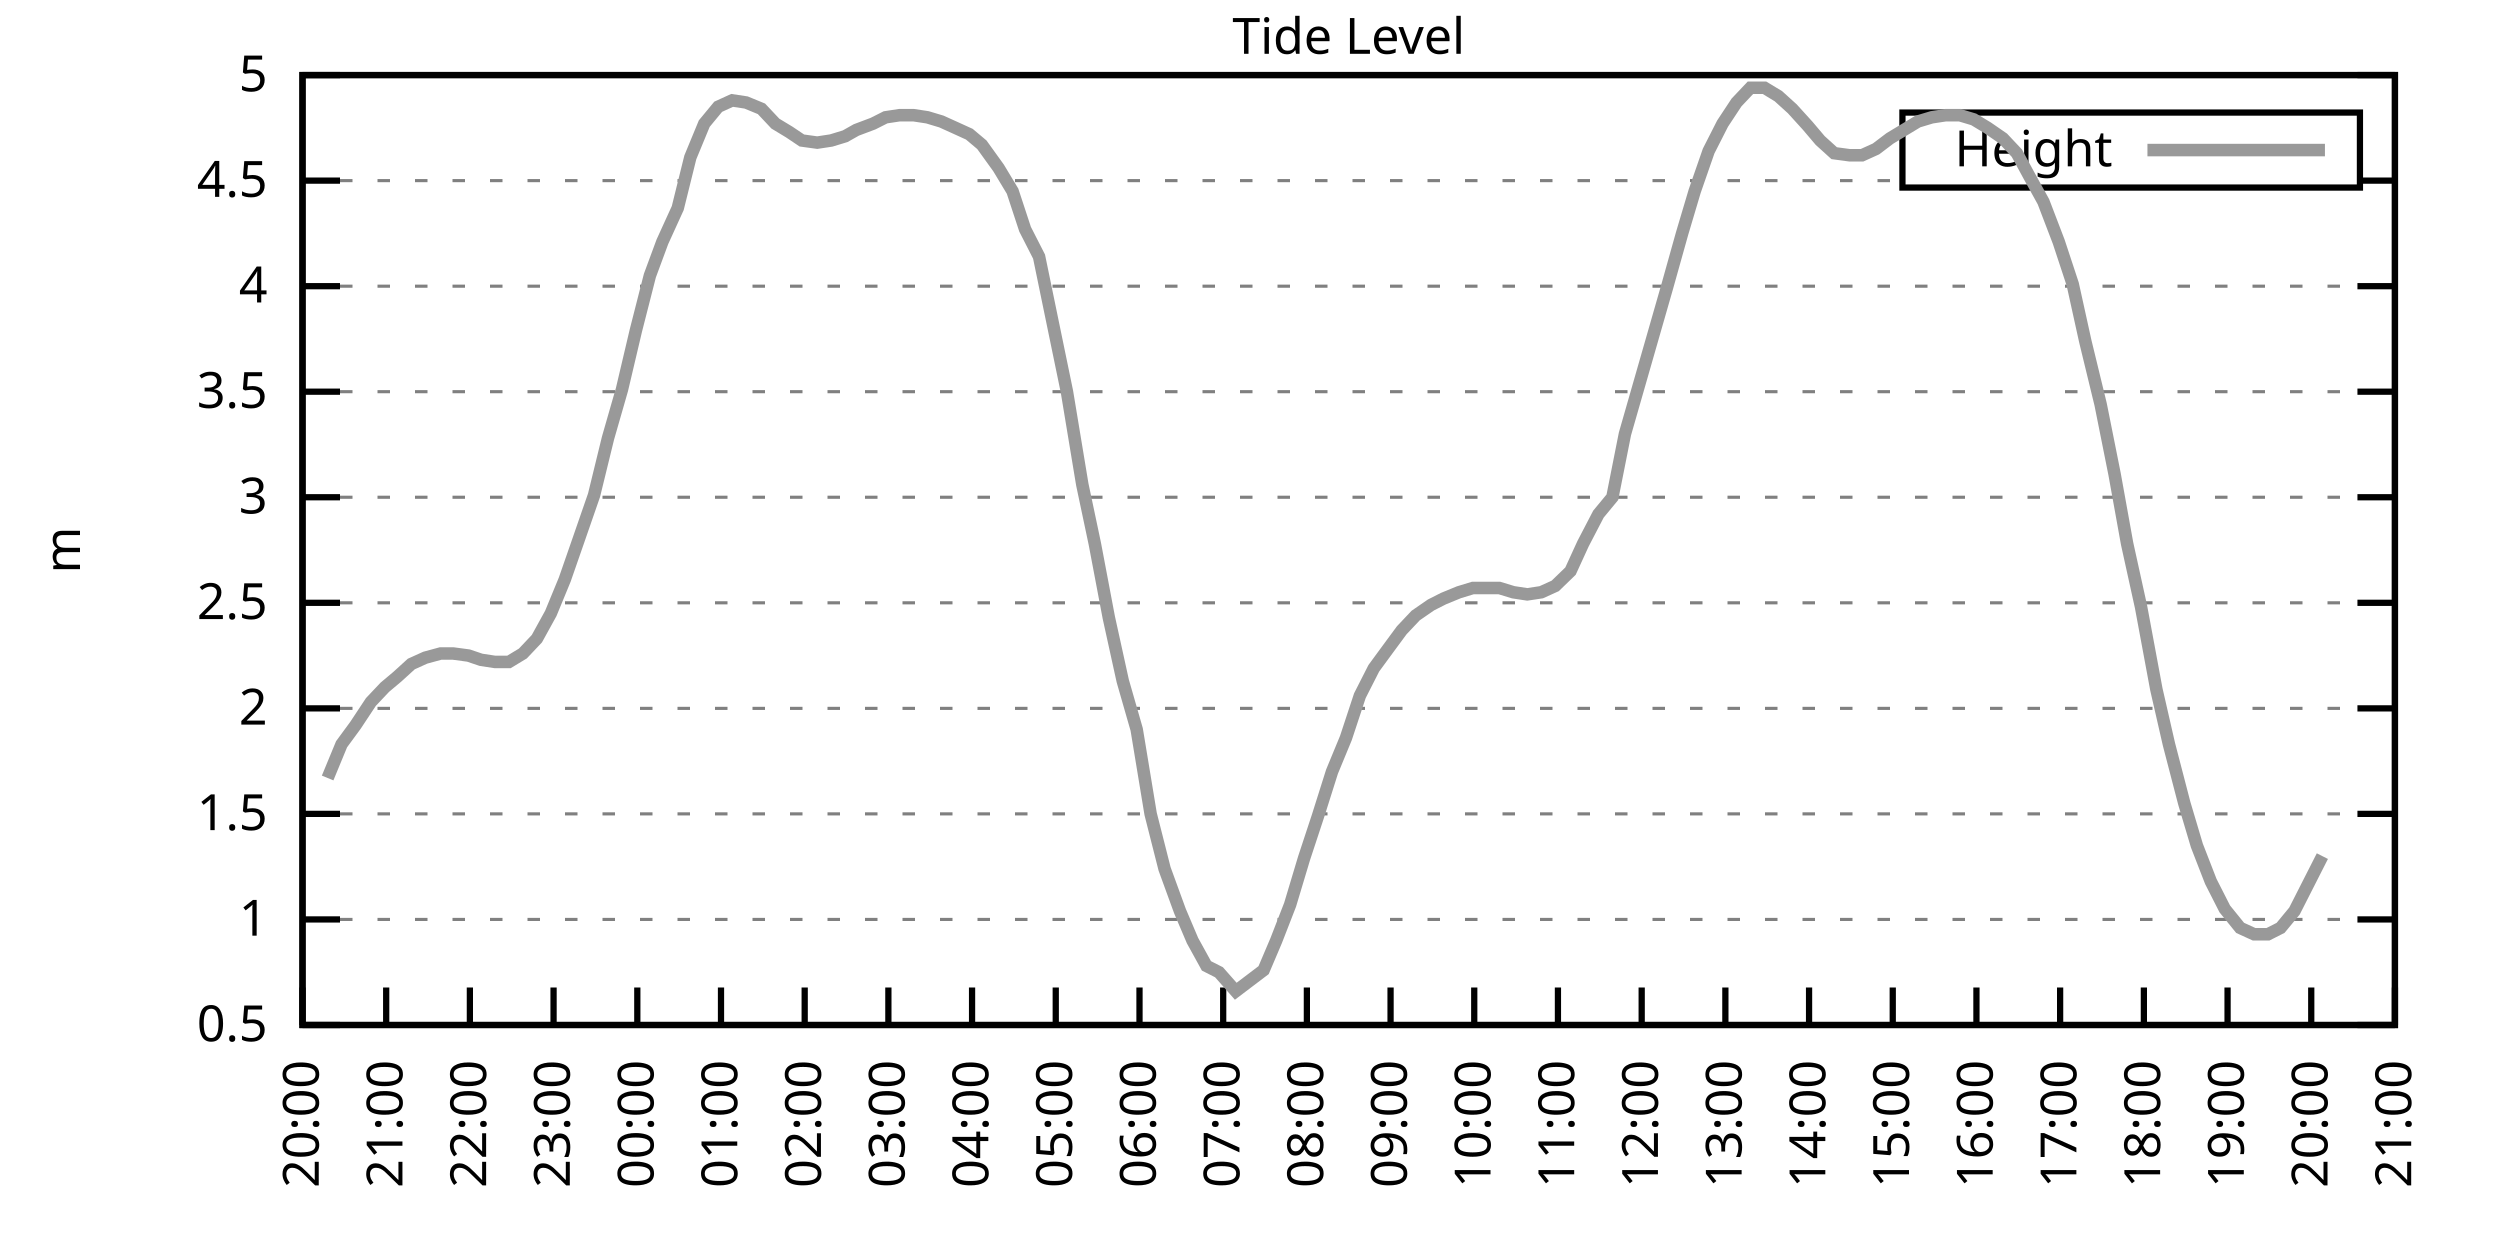
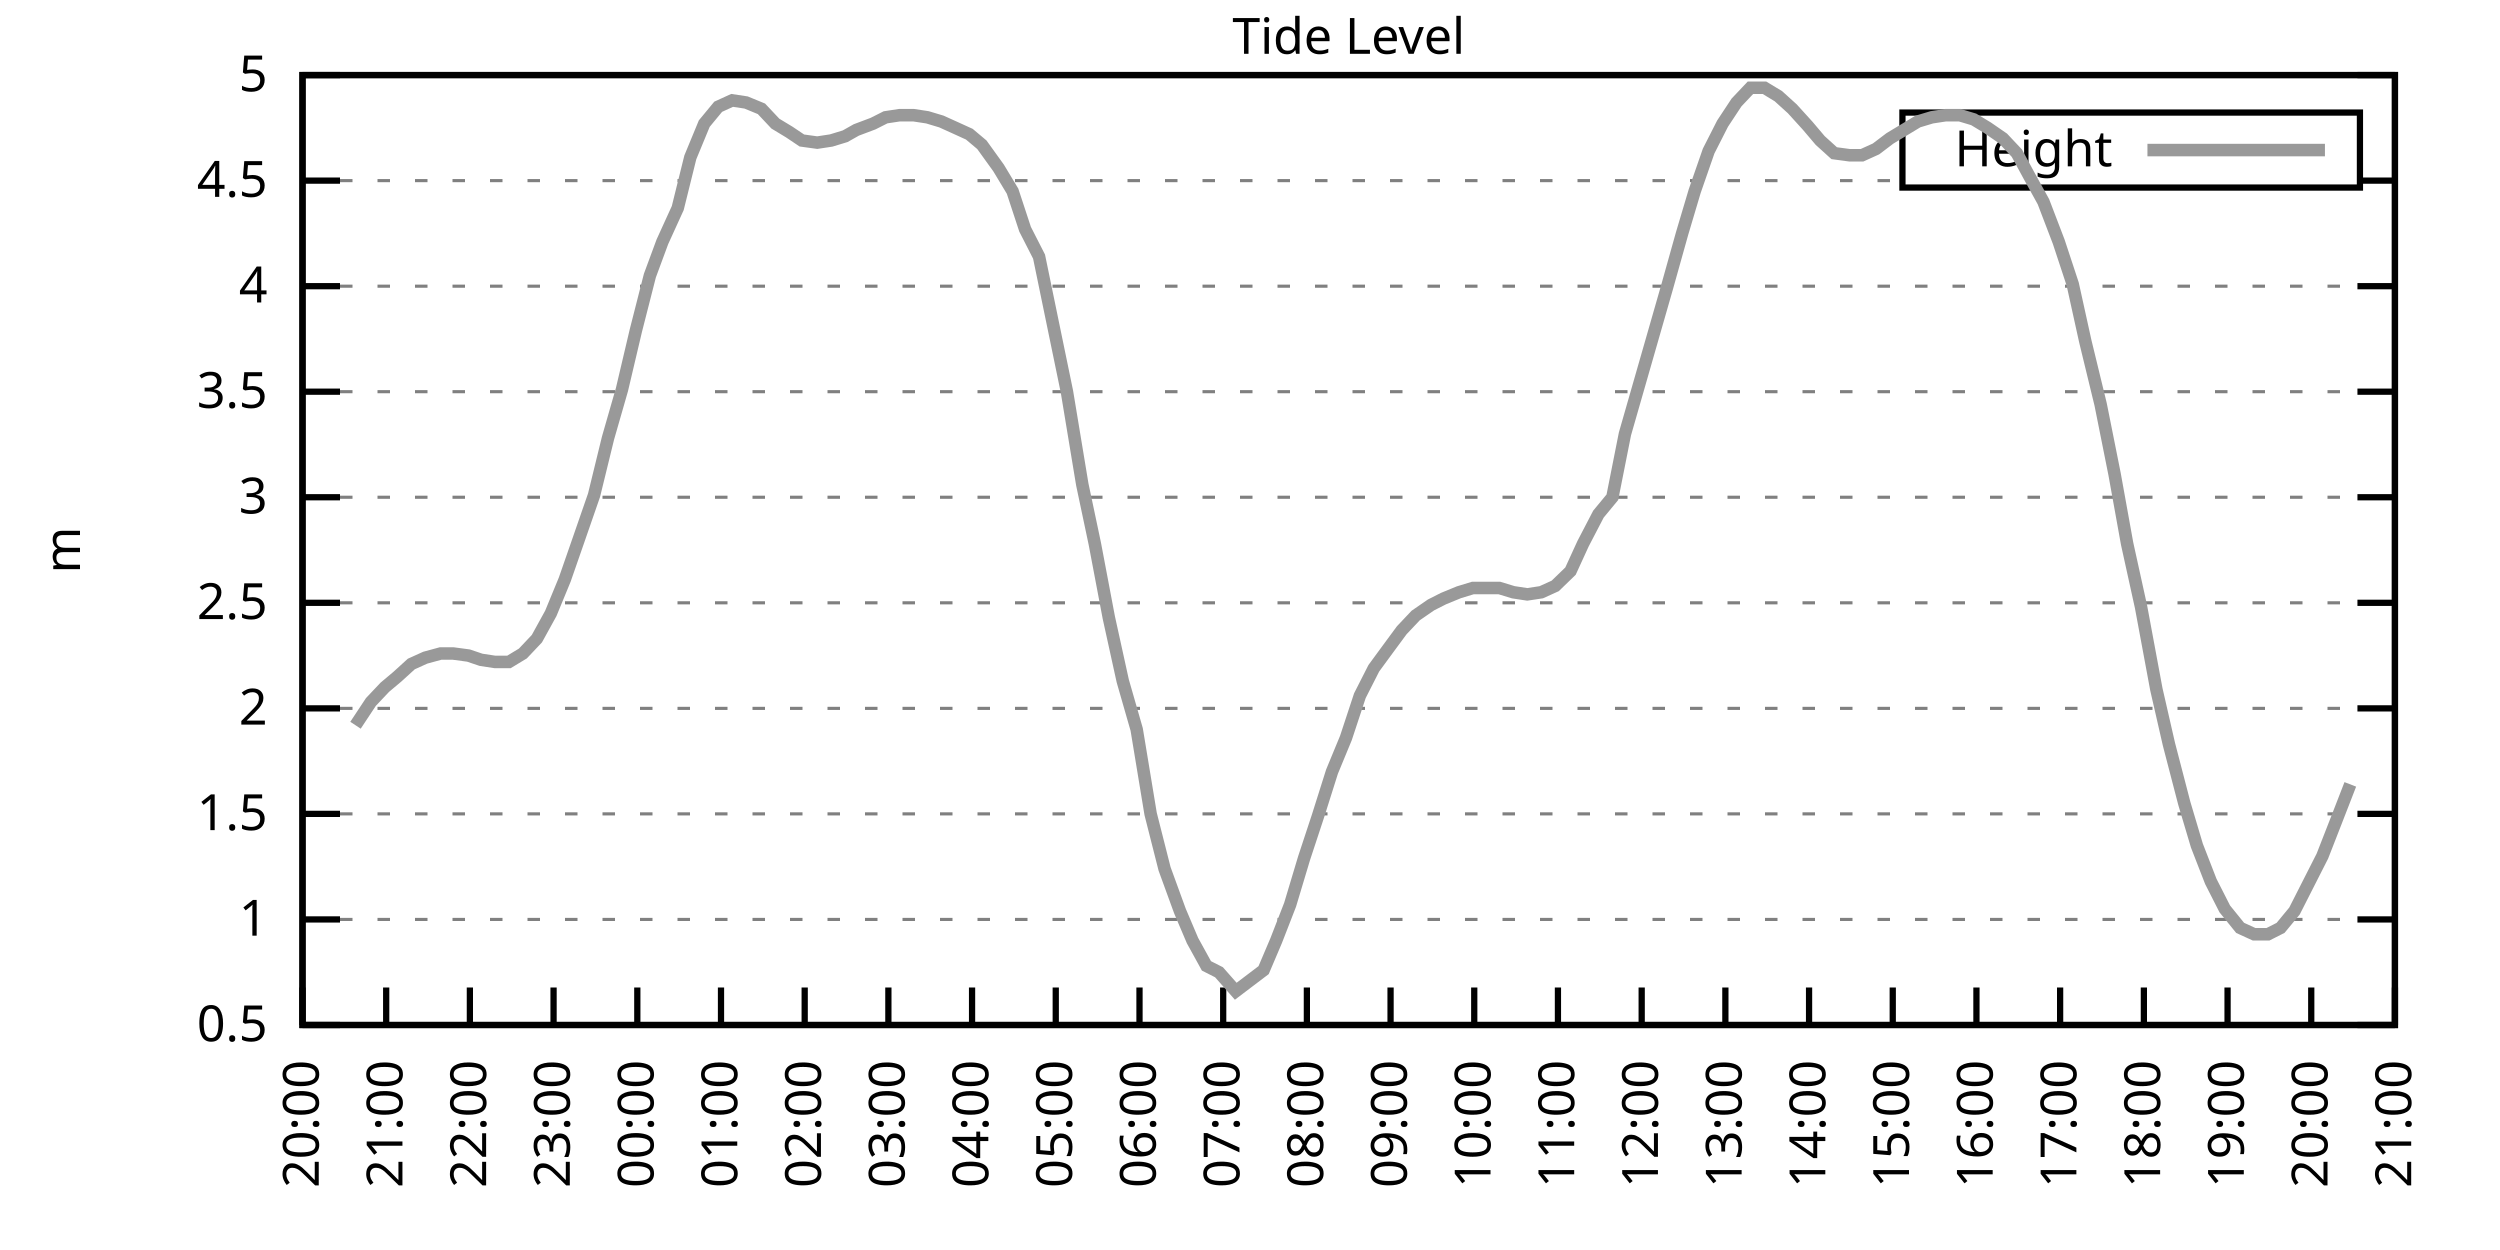
<svg xmlns="http://www.w3.org/2000/svg" xmlns:xlink="http://www.w3.org/1999/xlink" width="400" height="200" viewBox="0 0 400 200">
  <g id="gnuplot_canvas">
    <rect x="0" y="0" width="400" height="200" fill="none" />
    <defs>
      <circle id="gpDot" r="0.5" stroke-width="0.5" stroke="currentColor" />
      <path id="gpPt0" stroke-width="0.333" stroke="currentColor" d="M-1,0 h2 M0,-1 v2" />
      <path id="gpPt1" stroke-width="0.333" stroke="currentColor" d="M-1,-1 L1,1 M1,-1 L-1,1" />
      <path id="gpPt2" stroke-width="0.333" stroke="currentColor" d="M-1,0 L1,0 M0,-1 L0,1 M-1,-1 L1,1 M-1,1 L1,-1" />
      <rect id="gpPt3" stroke-width="0.333" stroke="currentColor" x="-1" y="-1" width="2" height="2" />
      <rect id="gpPt4" stroke-width="0.333" stroke="currentColor" fill="currentColor" x="-1" y="-1" width="2" height="2" />
      <circle id="gpPt5" stroke-width="0.333" stroke="currentColor" cx="0" cy="0" r="1" />
      <use xlink:href="#gpPt5" id="gpPt6" fill="currentColor" stroke="none" />
      <path id="gpPt7" stroke-width="0.333" stroke="currentColor" d="M0,-1.33 L-1.33,0.67 L1.33,0.67 z" />
      <use xlink:href="#gpPt7" id="gpPt8" fill="currentColor" stroke="none" />
      <use xlink:href="#gpPt7" id="gpPt9" stroke="currentColor" transform="rotate(180)" />
      <use xlink:href="#gpPt9" id="gpPt10" fill="currentColor" stroke="none" />
      <use xlink:href="#gpPt3" id="gpPt11" stroke="currentColor" transform="rotate(45)" />
      <use xlink:href="#gpPt11" id="gpPt12" fill="currentColor" stroke="none" />
      <path id="gpPt13" stroke-width="0.333" stroke="currentColor" d="M0,1.330 L1.265,0.411 L0.782,-1.067 L-0.782,-1.076 L-1.265,0.411 z" />
      <use xlink:href="#gpPt13" id="gpPt14" fill="currentColor" stroke="none" />
      <filter id="textbox" filterUnits="objectBoundingBox" x="0" y="0" height="1" width="1">
        <feFlood flood-color="white" flood-opacity="1" result="bgnd" />
        <feComposite in="SourceGraphic" in2="bgnd" operator="atop" />
      </filter>
      <filter id="greybox" filterUnits="objectBoundingBox" x="0" y="0" height="1" width="1">
        <feFlood flood-color="lightgrey" flood-opacity="1" result="grey" />
        <feComposite in="SourceGraphic" in2="grey" operator="atop" />
      </filter>
    </defs>
    <g fill="none" color="white" stroke="currentColor" stroke-width="1.00" stroke-linecap="butt" stroke-linejoin="miter">
</g>
    <g fill="none" color="black" stroke="currentColor" stroke-width="1.00" stroke-linecap="butt" stroke-linejoin="miter">
      <g stroke="none" shape-rendering="crispEdges">
        <polygon fill="rgb(255, 255, 255)" points="48.40,164.00 383.18,164.00 383.18,12.02 48.40,12.02 " />
      </g>
    </g>
    <g fill="none" color="black" stroke="currentColor" stroke-width="1.00" stroke-linecap="butt" stroke-linejoin="miter">
</g>
    <g fill="none" color="black" stroke="black" stroke-width="0.50" stroke-linecap="butt" stroke-linejoin="miter">
</g>
    <g fill="none" color="gray" stroke="currentColor" stroke-width="0.50" stroke-linecap="butt" stroke-linejoin="miter">
      <path stroke="gray" stroke-dasharray="2,4" class="gridline" d="M48.40,164.00 L383.19,164.00  " />
    </g>
    <g fill="none" color="gray" stroke="gray" stroke-width="1.00" stroke-linecap="butt" stroke-linejoin="miter">
</g>
    <g fill="none" color="black" stroke="currentColor" stroke-width="1.00" stroke-linecap="butt" stroke-linejoin="miter">
      <path stroke="black" d="M48.40,164.00 L54.40,164.00 M383.19,164.00 L377.19,164.00  " />
      <g transform="translate(42.80,166.60)" stroke="none" fill="black" font-family="Sans" font-size="8.00" text-anchor="end">
        <text>
          <tspan font-family="Sans"> 0.5</tspan>
        </text>
      </g>
    </g>
    <g fill="none" color="black" stroke="currentColor" stroke-width="1.00" stroke-linecap="butt" stroke-linejoin="miter">
</g>
    <g fill="none" color="black" stroke="black" stroke-width="0.50" stroke-linecap="butt" stroke-linejoin="miter">
</g>
    <g fill="none" color="gray" stroke="currentColor" stroke-width="0.50" stroke-linecap="butt" stroke-linejoin="miter">
      <path stroke="gray" stroke-dasharray="2,4" class="gridline" d="M48.40,147.11 L383.19,147.11  " />
    </g>
    <g fill="none" color="gray" stroke="gray" stroke-width="1.00" stroke-linecap="butt" stroke-linejoin="miter">
</g>
    <g fill="none" color="black" stroke="currentColor" stroke-width="1.00" stroke-linecap="butt" stroke-linejoin="miter">
      <path stroke="black" d="M48.40,147.11 L54.40,147.11 M383.19,147.11 L377.19,147.11  " />
      <g transform="translate(42.80,149.71)" stroke="none" fill="black" font-family="Sans" font-size="8.00" text-anchor="end">
        <text>
          <tspan font-family="Sans"> 1</tspan>
        </text>
      </g>
    </g>
    <g fill="none" color="black" stroke="currentColor" stroke-width="1.00" stroke-linecap="butt" stroke-linejoin="miter">
</g>
    <g fill="none" color="black" stroke="black" stroke-width="0.50" stroke-linecap="butt" stroke-linejoin="miter">
</g>
    <g fill="none" color="gray" stroke="currentColor" stroke-width="0.50" stroke-linecap="butt" stroke-linejoin="miter">
      <path stroke="gray" stroke-dasharray="2,4" class="gridline" d="M48.40,130.22 L383.19,130.22  " />
    </g>
    <g fill="none" color="gray" stroke="gray" stroke-width="1.00" stroke-linecap="butt" stroke-linejoin="miter">
</g>
    <g fill="none" color="black" stroke="currentColor" stroke-width="1.00" stroke-linecap="butt" stroke-linejoin="miter">
      <path stroke="black" d="M48.40,130.22 L54.40,130.22 M383.19,130.22 L377.19,130.22  " />
      <g transform="translate(42.80,132.82)" stroke="none" fill="black" font-family="Sans" font-size="8.00" text-anchor="end">
        <text>
          <tspan font-family="Sans"> 1.5</tspan>
        </text>
      </g>
    </g>
    <g fill="none" color="black" stroke="currentColor" stroke-width="1.00" stroke-linecap="butt" stroke-linejoin="miter">
</g>
    <g fill="none" color="black" stroke="black" stroke-width="0.50" stroke-linecap="butt" stroke-linejoin="miter">
</g>
    <g fill="none" color="gray" stroke="currentColor" stroke-width="0.50" stroke-linecap="butt" stroke-linejoin="miter">
      <path stroke="gray" stroke-dasharray="2,4" class="gridline" d="M48.40,113.34 L383.19,113.34  " />
    </g>
    <g fill="none" color="gray" stroke="gray" stroke-width="1.00" stroke-linecap="butt" stroke-linejoin="miter">
</g>
    <g fill="none" color="black" stroke="currentColor" stroke-width="1.00" stroke-linecap="butt" stroke-linejoin="miter">
      <path stroke="black" d="M48.40,113.34 L54.40,113.34 M383.19,113.34 L377.19,113.34  " />
      <g transform="translate(42.80,115.94)" stroke="none" fill="black" font-family="Sans" font-size="8.00" text-anchor="end">
        <text>
          <tspan font-family="Sans"> 2</tspan>
        </text>
      </g>
    </g>
    <g fill="none" color="black" stroke="currentColor" stroke-width="1.00" stroke-linecap="butt" stroke-linejoin="miter">
</g>
    <g fill="none" color="black" stroke="black" stroke-width="0.50" stroke-linecap="butt" stroke-linejoin="miter">
</g>
    <g fill="none" color="gray" stroke="currentColor" stroke-width="0.50" stroke-linecap="butt" stroke-linejoin="miter">
      <path stroke="gray" stroke-dasharray="2,4" class="gridline" d="M48.40,96.45 L383.19,96.45  " />
    </g>
    <g fill="none" color="gray" stroke="gray" stroke-width="1.00" stroke-linecap="butt" stroke-linejoin="miter">
</g>
    <g fill="none" color="black" stroke="currentColor" stroke-width="1.00" stroke-linecap="butt" stroke-linejoin="miter">
      <path stroke="black" d="M48.40,96.45 L54.40,96.45 M383.19,96.45 L377.19,96.45  " />
      <g transform="translate(42.80,99.05)" stroke="none" fill="black" font-family="Sans" font-size="8.00" text-anchor="end">
        <text>
          <tspan font-family="Sans"> 2.5</tspan>
        </text>
      </g>
    </g>
    <g fill="none" color="black" stroke="currentColor" stroke-width="1.00" stroke-linecap="butt" stroke-linejoin="miter">
</g>
    <g fill="none" color="black" stroke="black" stroke-width="0.50" stroke-linecap="butt" stroke-linejoin="miter">
</g>
    <g fill="none" color="gray" stroke="currentColor" stroke-width="0.50" stroke-linecap="butt" stroke-linejoin="miter">
      <path stroke="gray" stroke-dasharray="2,4" class="gridline" d="M48.40,79.56 L383.19,79.56  " />
    </g>
    <g fill="none" color="gray" stroke="gray" stroke-width="1.00" stroke-linecap="butt" stroke-linejoin="miter">
</g>
    <g fill="none" color="black" stroke="currentColor" stroke-width="1.00" stroke-linecap="butt" stroke-linejoin="miter">
      <path stroke="black" d="M48.40,79.56 L54.40,79.56 M383.19,79.56 L377.19,79.56  " />
      <g transform="translate(42.80,82.16)" stroke="none" fill="black" font-family="Sans" font-size="8.00" text-anchor="end">
        <text>
          <tspan font-family="Sans"> 3</tspan>
        </text>
      </g>
    </g>
    <g fill="none" color="black" stroke="currentColor" stroke-width="1.00" stroke-linecap="butt" stroke-linejoin="miter">
</g>
    <g fill="none" color="black" stroke="black" stroke-width="0.50" stroke-linecap="butt" stroke-linejoin="miter">
</g>
    <g fill="none" color="gray" stroke="currentColor" stroke-width="0.50" stroke-linecap="butt" stroke-linejoin="miter">
      <path stroke="gray" stroke-dasharray="2,4" class="gridline" d="M48.40,62.67 L383.19,62.67  " />
    </g>
    <g fill="none" color="gray" stroke="gray" stroke-width="1.00" stroke-linecap="butt" stroke-linejoin="miter">
</g>
    <g fill="none" color="black" stroke="currentColor" stroke-width="1.00" stroke-linecap="butt" stroke-linejoin="miter">
      <path stroke="black" d="M48.40,62.67 L54.40,62.67 M383.19,62.67 L377.19,62.67  " />
      <g transform="translate(42.80,65.27)" stroke="none" fill="black" font-family="Sans" font-size="8.00" text-anchor="end">
        <text>
          <tspan font-family="Sans"> 3.5</tspan>
        </text>
      </g>
    </g>
    <g fill="none" color="black" stroke="currentColor" stroke-width="1.00" stroke-linecap="butt" stroke-linejoin="miter">
</g>
    <g fill="none" color="black" stroke="black" stroke-width="0.50" stroke-linecap="butt" stroke-linejoin="miter">
</g>
    <g fill="none" color="gray" stroke="currentColor" stroke-width="0.50" stroke-linecap="butt" stroke-linejoin="miter">
      <path stroke="gray" stroke-dasharray="2,4" class="gridline" d="M48.40,45.79 L383.19,45.79  " />
    </g>
    <g fill="none" color="gray" stroke="gray" stroke-width="1.00" stroke-linecap="butt" stroke-linejoin="miter">
</g>
    <g fill="none" color="black" stroke="currentColor" stroke-width="1.00" stroke-linecap="butt" stroke-linejoin="miter">
      <path stroke="black" d="M48.40,45.79 L54.40,45.79 M383.19,45.79 L377.19,45.79  " />
      <g transform="translate(42.80,48.39)" stroke="none" fill="black" font-family="Sans" font-size="8.00" text-anchor="end">
        <text>
          <tspan font-family="Sans"> 4</tspan>
        </text>
      </g>
    </g>
    <g fill="none" color="black" stroke="currentColor" stroke-width="1.00" stroke-linecap="butt" stroke-linejoin="miter">
</g>
    <g fill="none" color="black" stroke="black" stroke-width="0.50" stroke-linecap="butt" stroke-linejoin="miter">
</g>
    <g fill="none" color="gray" stroke="currentColor" stroke-width="0.50" stroke-linecap="butt" stroke-linejoin="miter">
      <path stroke="gray" stroke-dasharray="2,4" class="gridline" d="M48.40,28.90 L304.39,28.90 M377.59,28.90 L383.19,28.90  " />
    </g>
    <g fill="none" color="gray" stroke="gray" stroke-width="1.00" stroke-linecap="butt" stroke-linejoin="miter">
</g>
    <g fill="none" color="black" stroke="currentColor" stroke-width="1.00" stroke-linecap="butt" stroke-linejoin="miter">
      <path stroke="black" d="M48.40,28.90 L54.40,28.90 M383.19,28.90 L377.19,28.90  " />
      <g transform="translate(42.80,31.50)" stroke="none" fill="black" font-family="Sans" font-size="8.00" text-anchor="end">
        <text>
          <tspan font-family="Sans"> 4.5</tspan>
        </text>
      </g>
    </g>
    <g fill="none" color="black" stroke="currentColor" stroke-width="1.00" stroke-linecap="butt" stroke-linejoin="miter">
</g>
    <g fill="none" color="black" stroke="black" stroke-width="0.50" stroke-linecap="butt" stroke-linejoin="miter">
</g>
    <g fill="none" color="gray" stroke="currentColor" stroke-width="0.50" stroke-linecap="butt" stroke-linejoin="miter">
      <path stroke="gray" stroke-dasharray="2,4" class="gridline" d="M48.40,12.01 L383.19,12.01  " />
    </g>
    <g fill="none" color="gray" stroke="gray" stroke-width="1.00" stroke-linecap="butt" stroke-linejoin="miter">
</g>
    <g fill="none" color="black" stroke="currentColor" stroke-width="1.00" stroke-linecap="butt" stroke-linejoin="miter">
      <path stroke="black" d="M48.40,12.01 L54.40,12.01 M383.19,12.01 L377.19,12.01  " />
      <g transform="translate(42.80,14.61)" stroke="none" fill="black" font-family="Sans" font-size="8.00" text-anchor="end">
        <text>
          <tspan font-family="Sans"> 5</tspan>
        </text>
      </g>
    </g>
    <g fill="none" color="black" stroke="currentColor" stroke-width="1.00" stroke-linecap="butt" stroke-linejoin="miter">
      <path stroke="black" d="M48.40,164.00 L48.40,158.00  " />
      <g transform="translate(51.00,169.60) rotate(270.00)" stroke="none" fill="black" font-family="Sans" font-size="8.00" text-anchor="end">
        <text>
          <tspan font-family="Sans">20:00</tspan>
        </text>
      </g>
    </g>
    <g fill="none" color="black" stroke="currentColor" stroke-width="1.00" stroke-linecap="butt" stroke-linejoin="miter">
      <path stroke="black" d="M61.79,164.00 L61.79,158.00  " />
      <g transform="translate(64.39,169.60) rotate(270.00)" stroke="none" fill="black" font-family="Sans" font-size="8.00" text-anchor="end">
        <text>
          <tspan font-family="Sans">21:00</tspan>
        </text>
      </g>
    </g>
    <g fill="none" color="black" stroke="currentColor" stroke-width="1.00" stroke-linecap="butt" stroke-linejoin="miter">
      <path stroke="black" d="M75.18,164.00 L75.18,158.00  " />
      <g transform="translate(77.78,169.60) rotate(270.00)" stroke="none" fill="black" font-family="Sans" font-size="8.00" text-anchor="end">
        <text>
          <tspan font-family="Sans">22:00</tspan>
        </text>
      </g>
    </g>
    <g fill="none" color="black" stroke="currentColor" stroke-width="1.00" stroke-linecap="butt" stroke-linejoin="miter">
      <path stroke="black" d="M88.57,164.00 L88.57,158.00  " />
      <g transform="translate(91.17,169.60) rotate(270.00)" stroke="none" fill="black" font-family="Sans" font-size="8.00" text-anchor="end">
        <text>
          <tspan font-family="Sans">23:00</tspan>
        </text>
      </g>
    </g>
    <g fill="none" color="black" stroke="currentColor" stroke-width="1.00" stroke-linecap="butt" stroke-linejoin="miter">
      <path stroke="black" d="M101.97,164.00 L101.97,158.00  " />
      <g transform="translate(104.57,169.60) rotate(270.00)" stroke="none" fill="black" font-family="Sans" font-size="8.00" text-anchor="end">
        <text>
          <tspan font-family="Sans">00:00</tspan>
        </text>
      </g>
    </g>
    <g fill="none" color="black" stroke="currentColor" stroke-width="1.00" stroke-linecap="butt" stroke-linejoin="miter">
      <path stroke="black" d="M115.36,164.00 L115.36,158.00  " />
      <g transform="translate(117.96,169.60) rotate(270.00)" stroke="none" fill="black" font-family="Sans" font-size="8.00" text-anchor="end">
        <text>
          <tspan font-family="Sans">01:00</tspan>
        </text>
      </g>
    </g>
    <g fill="none" color="black" stroke="currentColor" stroke-width="1.00" stroke-linecap="butt" stroke-linejoin="miter">
      <path stroke="black" d="M128.75,164.00 L128.75,158.00  " />
      <g transform="translate(131.35,169.60) rotate(270.00)" stroke="none" fill="black" font-family="Sans" font-size="8.00" text-anchor="end">
        <text>
          <tspan font-family="Sans">02:00</tspan>
        </text>
      </g>
    </g>
    <g fill="none" color="black" stroke="currentColor" stroke-width="1.00" stroke-linecap="butt" stroke-linejoin="miter">
      <path stroke="black" d="M142.14,164.00 L142.14,158.00  " />
      <g transform="translate(144.74,169.60) rotate(270.00)" stroke="none" fill="black" font-family="Sans" font-size="8.00" text-anchor="end">
        <text>
          <tspan font-family="Sans">03:00</tspan>
        </text>
      </g>
    </g>
    <g fill="none" color="black" stroke="currentColor" stroke-width="1.00" stroke-linecap="butt" stroke-linejoin="miter">
      <path stroke="black" d="M155.53,164.00 L155.53,158.00  " />
      <g transform="translate(158.13,169.60) rotate(270.00)" stroke="none" fill="black" font-family="Sans" font-size="8.00" text-anchor="end">
        <text>
          <tspan font-family="Sans">04:00</tspan>
        </text>
      </g>
    </g>
    <g fill="none" color="black" stroke="currentColor" stroke-width="1.00" stroke-linecap="butt" stroke-linejoin="miter">
      <path stroke="black" d="M168.92,164.00 L168.92,158.00  " />
      <g transform="translate(171.52,169.60) rotate(270.00)" stroke="none" fill="black" font-family="Sans" font-size="8.00" text-anchor="end">
        <text>
          <tspan font-family="Sans">05:00</tspan>
        </text>
      </g>
    </g>
    <g fill="none" color="black" stroke="currentColor" stroke-width="1.00" stroke-linecap="butt" stroke-linejoin="miter">
      <path stroke="black" d="M182.32,164.00 L182.32,158.00  " />
      <g transform="translate(184.92,169.60) rotate(270.00)" stroke="none" fill="black" font-family="Sans" font-size="8.00" text-anchor="end">
        <text>
          <tspan font-family="Sans">06:00</tspan>
        </text>
      </g>
    </g>
    <g fill="none" color="black" stroke="currentColor" stroke-width="1.00" stroke-linecap="butt" stroke-linejoin="miter">
      <path stroke="black" d="M195.71,164.00 L195.71,158.00  " />
      <g transform="translate(198.31,169.60) rotate(270.00)" stroke="none" fill="black" font-family="Sans" font-size="8.00" text-anchor="end">
        <text>
          <tspan font-family="Sans">07:00</tspan>
        </text>
      </g>
    </g>
    <g fill="none" color="black" stroke="currentColor" stroke-width="1.00" stroke-linecap="butt" stroke-linejoin="miter">
      <path stroke="black" d="M209.10,164.00 L209.10,158.00  " />
      <g transform="translate(211.70,169.60) rotate(270.00)" stroke="none" fill="black" font-family="Sans" font-size="8.00" text-anchor="end">
        <text>
          <tspan font-family="Sans">08:00</tspan>
        </text>
      </g>
    </g>
    <g fill="none" color="black" stroke="currentColor" stroke-width="1.00" stroke-linecap="butt" stroke-linejoin="miter">
      <path stroke="black" d="M222.49,164.00 L222.49,158.00  " />
      <g transform="translate(225.09,169.60) rotate(270.00)" stroke="none" fill="black" font-family="Sans" font-size="8.00" text-anchor="end">
        <text>
          <tspan font-family="Sans">09:00</tspan>
        </text>
      </g>
    </g>
    <g fill="none" color="black" stroke="currentColor" stroke-width="1.00" stroke-linecap="butt" stroke-linejoin="miter">
      <path stroke="black" d="M235.88,164.00 L235.88,158.00  " />
      <g transform="translate(238.48,169.60) rotate(270.00)" stroke="none" fill="black" font-family="Sans" font-size="8.00" text-anchor="end">
        <text>
          <tspan font-family="Sans">10:00</tspan>
        </text>
      </g>
    </g>
    <g fill="none" color="black" stroke="currentColor" stroke-width="1.00" stroke-linecap="butt" stroke-linejoin="miter">
      <path stroke="black" d="M249.27,164.00 L249.27,158.00  " />
      <g transform="translate(251.87,169.60) rotate(270.00)" stroke="none" fill="black" font-family="Sans" font-size="8.00" text-anchor="end">
        <text>
          <tspan font-family="Sans">11:00</tspan>
        </text>
      </g>
    </g>
    <g fill="none" color="black" stroke="currentColor" stroke-width="1.00" stroke-linecap="butt" stroke-linejoin="miter">
      <path stroke="black" d="M262.67,164.00 L262.67,158.00  " />
      <g transform="translate(265.27,169.60) rotate(270.00)" stroke="none" fill="black" font-family="Sans" font-size="8.00" text-anchor="end">
        <text>
          <tspan font-family="Sans">12:00</tspan>
        </text>
      </g>
    </g>
    <g fill="none" color="black" stroke="currentColor" stroke-width="1.00" stroke-linecap="butt" stroke-linejoin="miter">
      <path stroke="black" d="M276.06,164.00 L276.06,158.00  " />
      <g transform="translate(278.66,169.60) rotate(270.00)" stroke="none" fill="black" font-family="Sans" font-size="8.00" text-anchor="end">
        <text>
          <tspan font-family="Sans">13:00</tspan>
        </text>
      </g>
    </g>
    <g fill="none" color="black" stroke="currentColor" stroke-width="1.00" stroke-linecap="butt" stroke-linejoin="miter">
      <path stroke="black" d="M289.45,164.00 L289.45,158.00  " />
      <g transform="translate(292.05,169.60) rotate(270.00)" stroke="none" fill="black" font-family="Sans" font-size="8.00" text-anchor="end">
        <text>
          <tspan font-family="Sans">14:00</tspan>
        </text>
      </g>
    </g>
    <g fill="none" color="black" stroke="currentColor" stroke-width="1.00" stroke-linecap="butt" stroke-linejoin="miter">
      <path stroke="black" d="M302.84,164.00 L302.84,158.00  " />
      <g transform="translate(305.44,169.60) rotate(270.00)" stroke="none" fill="black" font-family="Sans" font-size="8.00" text-anchor="end">
        <text>
          <tspan font-family="Sans">15:00</tspan>
        </text>
      </g>
    </g>
    <g fill="none" color="black" stroke="currentColor" stroke-width="1.00" stroke-linecap="butt" stroke-linejoin="miter">
      <path stroke="black" d="M316.23,164.00 L316.23,158.00  " />
      <g transform="translate(318.83,169.60) rotate(270.00)" stroke="none" fill="black" font-family="Sans" font-size="8.00" text-anchor="end">
        <text>
          <tspan font-family="Sans">16:00</tspan>
        </text>
      </g>
    </g>
    <g fill="none" color="black" stroke="currentColor" stroke-width="1.00" stroke-linecap="butt" stroke-linejoin="miter">
      <path stroke="black" d="M329.62,164.00 L329.62,158.00  " />
      <g transform="translate(332.22,169.60) rotate(270.00)" stroke="none" fill="black" font-family="Sans" font-size="8.00" text-anchor="end">
        <text>
          <tspan font-family="Sans">17:00</tspan>
        </text>
      </g>
    </g>
    <g fill="none" color="black" stroke="currentColor" stroke-width="1.00" stroke-linecap="butt" stroke-linejoin="miter">
      <path stroke="black" d="M343.02,164.00 L343.02,158.00  " />
      <g transform="translate(345.62,169.60) rotate(270.00)" stroke="none" fill="black" font-family="Sans" font-size="8.00" text-anchor="end">
        <text>
          <tspan font-family="Sans">18:00</tspan>
        </text>
      </g>
    </g>
    <g fill="none" color="black" stroke="currentColor" stroke-width="1.00" stroke-linecap="butt" stroke-linejoin="miter">
      <path stroke="black" d="M356.41,164.00 L356.41,158.00  " />
      <g transform="translate(359.01,169.60) rotate(270.00)" stroke="none" fill="black" font-family="Sans" font-size="8.00" text-anchor="end">
        <text>
          <tspan font-family="Sans">19:00</tspan>
        </text>
      </g>
    </g>
    <g fill="none" color="black" stroke="currentColor" stroke-width="1.00" stroke-linecap="butt" stroke-linejoin="miter">
      <path stroke="black" d="M369.80,164.00 L369.80,158.00  " />
      <g transform="translate(372.40,169.60) rotate(270.00)" stroke="none" fill="black" font-family="Sans" font-size="8.00" text-anchor="end">
        <text>
          <tspan font-family="Sans">20:00</tspan>
        </text>
      </g>
    </g>
    <g fill="none" color="black" stroke="currentColor" stroke-width="1.00" stroke-linecap="butt" stroke-linejoin="miter">
      <path stroke="black" d="M383.19,164.00 L383.19,158.00  " />
      <g transform="translate(385.79,169.60) rotate(270.00)" stroke="none" fill="black" font-family="Sans" font-size="8.00" text-anchor="end">
        <text>
          <tspan font-family="Sans">21:00</tspan>
        </text>
      </g>
    </g>
    <g fill="none" color="black" stroke="currentColor" stroke-width="1.00" stroke-linecap="butt" stroke-linejoin="miter">
</g>
    <g fill="none" color="black" stroke="currentColor" stroke-width="1.00" stroke-linecap="butt" stroke-linejoin="miter">
      <path stroke="black" d="M48.40,12.01 L48.40,164.00 L383.19,164.00 L383.19,12.01 L48.40,12.01 Z  " />
    </g>
    <g fill="none" color="black" stroke="currentColor" stroke-width="1.00" stroke-linecap="butt" stroke-linejoin="miter">
</g>
    <g fill="none" color="black" stroke="currentColor" stroke-width="1.00" stroke-linecap="butt" stroke-linejoin="miter">
      <path stroke="black" d="M304.39,30.01 L304.39,18.01 L377.59,18.01 L377.59,30.01 L304.39,30.01 Z  " />
    </g>
    <g id="Tide_level_plot_1">
      <g fill="none" color="white" stroke="black" stroke-width="2.00" stroke-linecap="butt" stroke-linejoin="miter">
</g>
      <g fill="none" color="black" stroke="currentColor" stroke-width="2.00" stroke-linecap="butt" stroke-linejoin="miter">
        <g transform="translate(337.99,26.61)" stroke="none" fill="black" font-family="Sans" font-size="8.00" text-anchor="end">
          <text>
            <tspan font-family="Sans">Height</tspan>
          </text>
        </g>
      </g>
      <g fill="none" color="black" stroke="currentColor" stroke-width="2.00" stroke-linecap="butt" stroke-linejoin="miter">
-         <path stroke="rgb(153, 153, 153)" d="M343.59,24.01 L371.99,24.01 M52.42,124.48 L54.65,119.08 L56.88,116.04 L59.34,112.32 L61.57,109.96 L63.58,108.27   L65.81,106.24 L68.04,105.23 L70.50,104.56 L72.50,104.56 L74.96,104.89 L76.97,105.57 L79.20,105.91 L81.43,105.91   L83.66,104.56 L85.90,102.19 L88.13,98.14 L90.36,92.73 L92.59,86.32 L95.05,79.22 L97.28,70.10 L99.51,62.34   L101.74,52.88 L103.98,44.10 L105.98,38.69 L108.44,33.29 L110.45,25.18 L112.68,19.78 L114.91,17.08 L117.14,16.06   L119.38,16.40 L121.83,17.41 L124.06,19.78 L126.29,21.13 L128.30,22.48 L130.76,22.82 L132.99,22.48 L135.22,21.80   L137.01,20.79 L139.69,19.78 L141.69,18.77 L143.93,18.43 L146.16,18.43 L148.39,18.77 L150.62,19.44 L152.85,20.45   L155.09,21.47 L157.10,23.16 L159.77,26.87 L162.01,30.59 L164.01,36.67 L166.25,41.06 L168.48,51.87 L170.71,62.67   L173.17,77.53 L175.17,86.99 L177.41,98.81 L179.64,108.95 L181.87,116.71 L184.10,130.22 L186.33,139.01 L188.79,145.76   L190.80,150.49 L193.03,154.54 L195.04,155.56 L197.72,158.60 L199.95,156.91 L202.18,155.22 L204.19,150.49 L206.42,144.75   L208.65,137.32 L210.88,130.56 L213.12,123.47 L215.35,118.07 L217.58,111.31 L219.81,106.92 L222.04,103.88 L224.28,100.84   L226.51,98.48 L228.96,96.79 L230.97,95.77 L233.43,94.76 L235.66,94.08 L237.67,94.08 L239.90,94.08 L242.13,94.76   L244.36,95.10 L246.60,94.76 L248.83,93.75 L251.28,91.38 L253.29,86.99 L255.75,82.26 L257.98,79.56 L259.99,69.43   L262.22,61.66 L264.45,53.89 L266.68,46.12 L269.14,37.34 L271.15,30.59 L273.38,24.17 L275.61,19.78 L277.84,16.40   L280.07,14.04 L282.31,14.04 L284.54,15.39 L286.77,17.41 L289.23,20.12 L291.23,22.48 L293.47,24.51 L295.92,24.84   L297.93,24.84 L300.16,23.83 L302.39,22.14 L304.63,20.79 L306.86,19.44 L309.09,18.77 L311.32,18.43 L313.55,18.43   L315.79,19.10 L318.02,20.45 L320.47,22.14 L322.70,24.51 L324.71,28.22 L326.95,32.28 L329.40,38.69 L331.63,45.45   L333.64,54.57 L336.10,64.70 L338.33,75.85 L340.34,86.99 L342.57,97.12 L345.02,110.30 L347.03,119.08 L349.49,128.54   L351.50,135.29 L353.73,141.03 L355.96,145.42 L358.42,148.46 L360.65,149.48 L362.88,149.48 L364.89,148.46 L367.12,145.76   L369.35,141.37 L371.58,136.98  " />
+         <path stroke="rgb(153, 153, 153)" d="M343.59,24.01 L371.99,24.01 M56.88,116.04 L59.34,112.32 L61.57,109.96 L63.58,108.27 L65.81,106.24 L68.04,105.23   L70.50,104.56 L72.50,104.56 L74.96,104.89 L76.97,105.57 L79.20,105.91 L81.43,105.91 L83.66,104.56 L85.90,102.19   L88.13,98.14 L90.36,92.73 L92.59,86.32 L95.05,79.22 L97.28,70.10 L99.51,62.34 L101.74,52.88 L103.98,44.10   L105.98,38.69 L108.44,33.29 L110.45,25.18 L112.68,19.78 L114.91,17.08 L117.14,16.06 L119.38,16.40 L121.83,17.41   L124.06,19.78 L126.29,21.13 L128.30,22.48 L130.76,22.82 L132.99,22.48 L135.22,21.80 L137.01,20.79 L139.69,19.78   L141.69,18.77 L143.93,18.43 L146.16,18.43 L148.39,18.77 L150.62,19.44 L152.85,20.45 L155.09,21.47 L157.10,23.16   L159.77,26.87 L162.01,30.59 L164.01,36.67 L166.25,41.06 L168.48,51.87 L170.71,62.67 L173.17,77.53 L175.17,86.99   L177.41,98.81 L179.64,108.95 L181.87,116.71 L184.10,130.22 L186.33,139.01 L188.79,145.76 L190.80,150.49 L193.03,154.54   L195.04,155.56 L197.72,158.60 L199.95,156.91 L202.18,155.22 L204.19,150.49 L206.42,144.75 L208.65,137.32 L210.88,130.56   L213.12,123.47 L215.35,118.07 L217.58,111.31 L219.81,106.92 L222.04,103.88 L224.28,100.84 L226.51,98.48 L228.96,96.79   L230.97,95.77 L233.43,94.76 L235.66,94.08 L237.67,94.08 L239.90,94.08 L242.13,94.76 L244.36,95.10 L246.60,94.76   L248.83,93.75 L251.28,91.38 L253.29,86.99 L255.75,82.26 L257.98,79.56 L259.99,69.43 L262.22,61.66 L264.45,53.89   L266.68,46.12 L269.14,37.34 L271.15,30.59 L273.38,24.17 L275.61,19.78 L277.84,16.40 L280.07,14.04 L282.31,14.04   L284.54,15.39 L286.77,17.41 L289.23,20.12 L291.23,22.48 L293.47,24.51 L295.92,24.84 L297.93,24.84 L300.16,23.83   L302.39,22.14 L304.63,20.79 L306.86,19.44 L309.09,18.77 L311.32,18.43 L313.55,18.43 L315.79,19.10 L318.02,20.45   L320.47,22.14 L322.70,24.51 L324.71,28.22 L326.95,32.28 L329.40,38.69 L331.63,45.45 L333.64,54.57 L336.10,64.70   L338.33,75.85 L340.34,86.99 L342.57,97.12 L345.02,110.30 L347.03,119.08 L349.49,128.54 L351.50,135.29 L353.73,141.03   L355.96,145.42 L358.42,148.46 L360.65,149.48 L362.88,149.48 L364.89,148.46 L367.12,145.76 L369.35,141.37 L371.58,136.98   L373.82,131.24 L376.05,125.50  " />
      </g>
    </g>
    <g fill="none" color="black" stroke="currentColor" stroke-width="2.00" stroke-linecap="butt" stroke-linejoin="miter">
</g>
    <g fill="none" color="black" stroke="black" stroke-width="1.00" stroke-linecap="butt" stroke-linejoin="miter">
</g>
    <g fill="none" color="black" stroke="currentColor" stroke-width="1.00" stroke-linecap="butt" stroke-linejoin="miter">
      <path stroke="black" d="M48.40,12.01 L48.40,164.00 L383.19,164.00 L383.19,12.01 L48.40,12.01 Z  " />
      <g transform="translate(12.80,88.01) rotate(270.00)" stroke="none" fill="black" font-family="Sans" font-size="8.00" text-anchor="middle">
        <text>
          <tspan font-family="Sans">m</tspan>
        </text>
      </g>
    </g>
    <g fill="none" color="black" stroke="currentColor" stroke-width="1.00" stroke-linecap="butt" stroke-linejoin="miter">
</g>
    <g fill="none" color="black" stroke="currentColor" stroke-width="1.00" stroke-linecap="butt" stroke-linejoin="miter">
      <g transform="translate(215.79,8.61)" stroke="none" fill="black" font-family="Sans" font-size="8.00" text-anchor="middle">
        <text>
          <tspan font-family="Sans">Tide Level</tspan>
        </text>
      </g>
    </g>
    <g fill="none" color="black" stroke="currentColor" stroke-width="1.00" stroke-linecap="butt" stroke-linejoin="miter">
</g>
  </g>
</svg>
